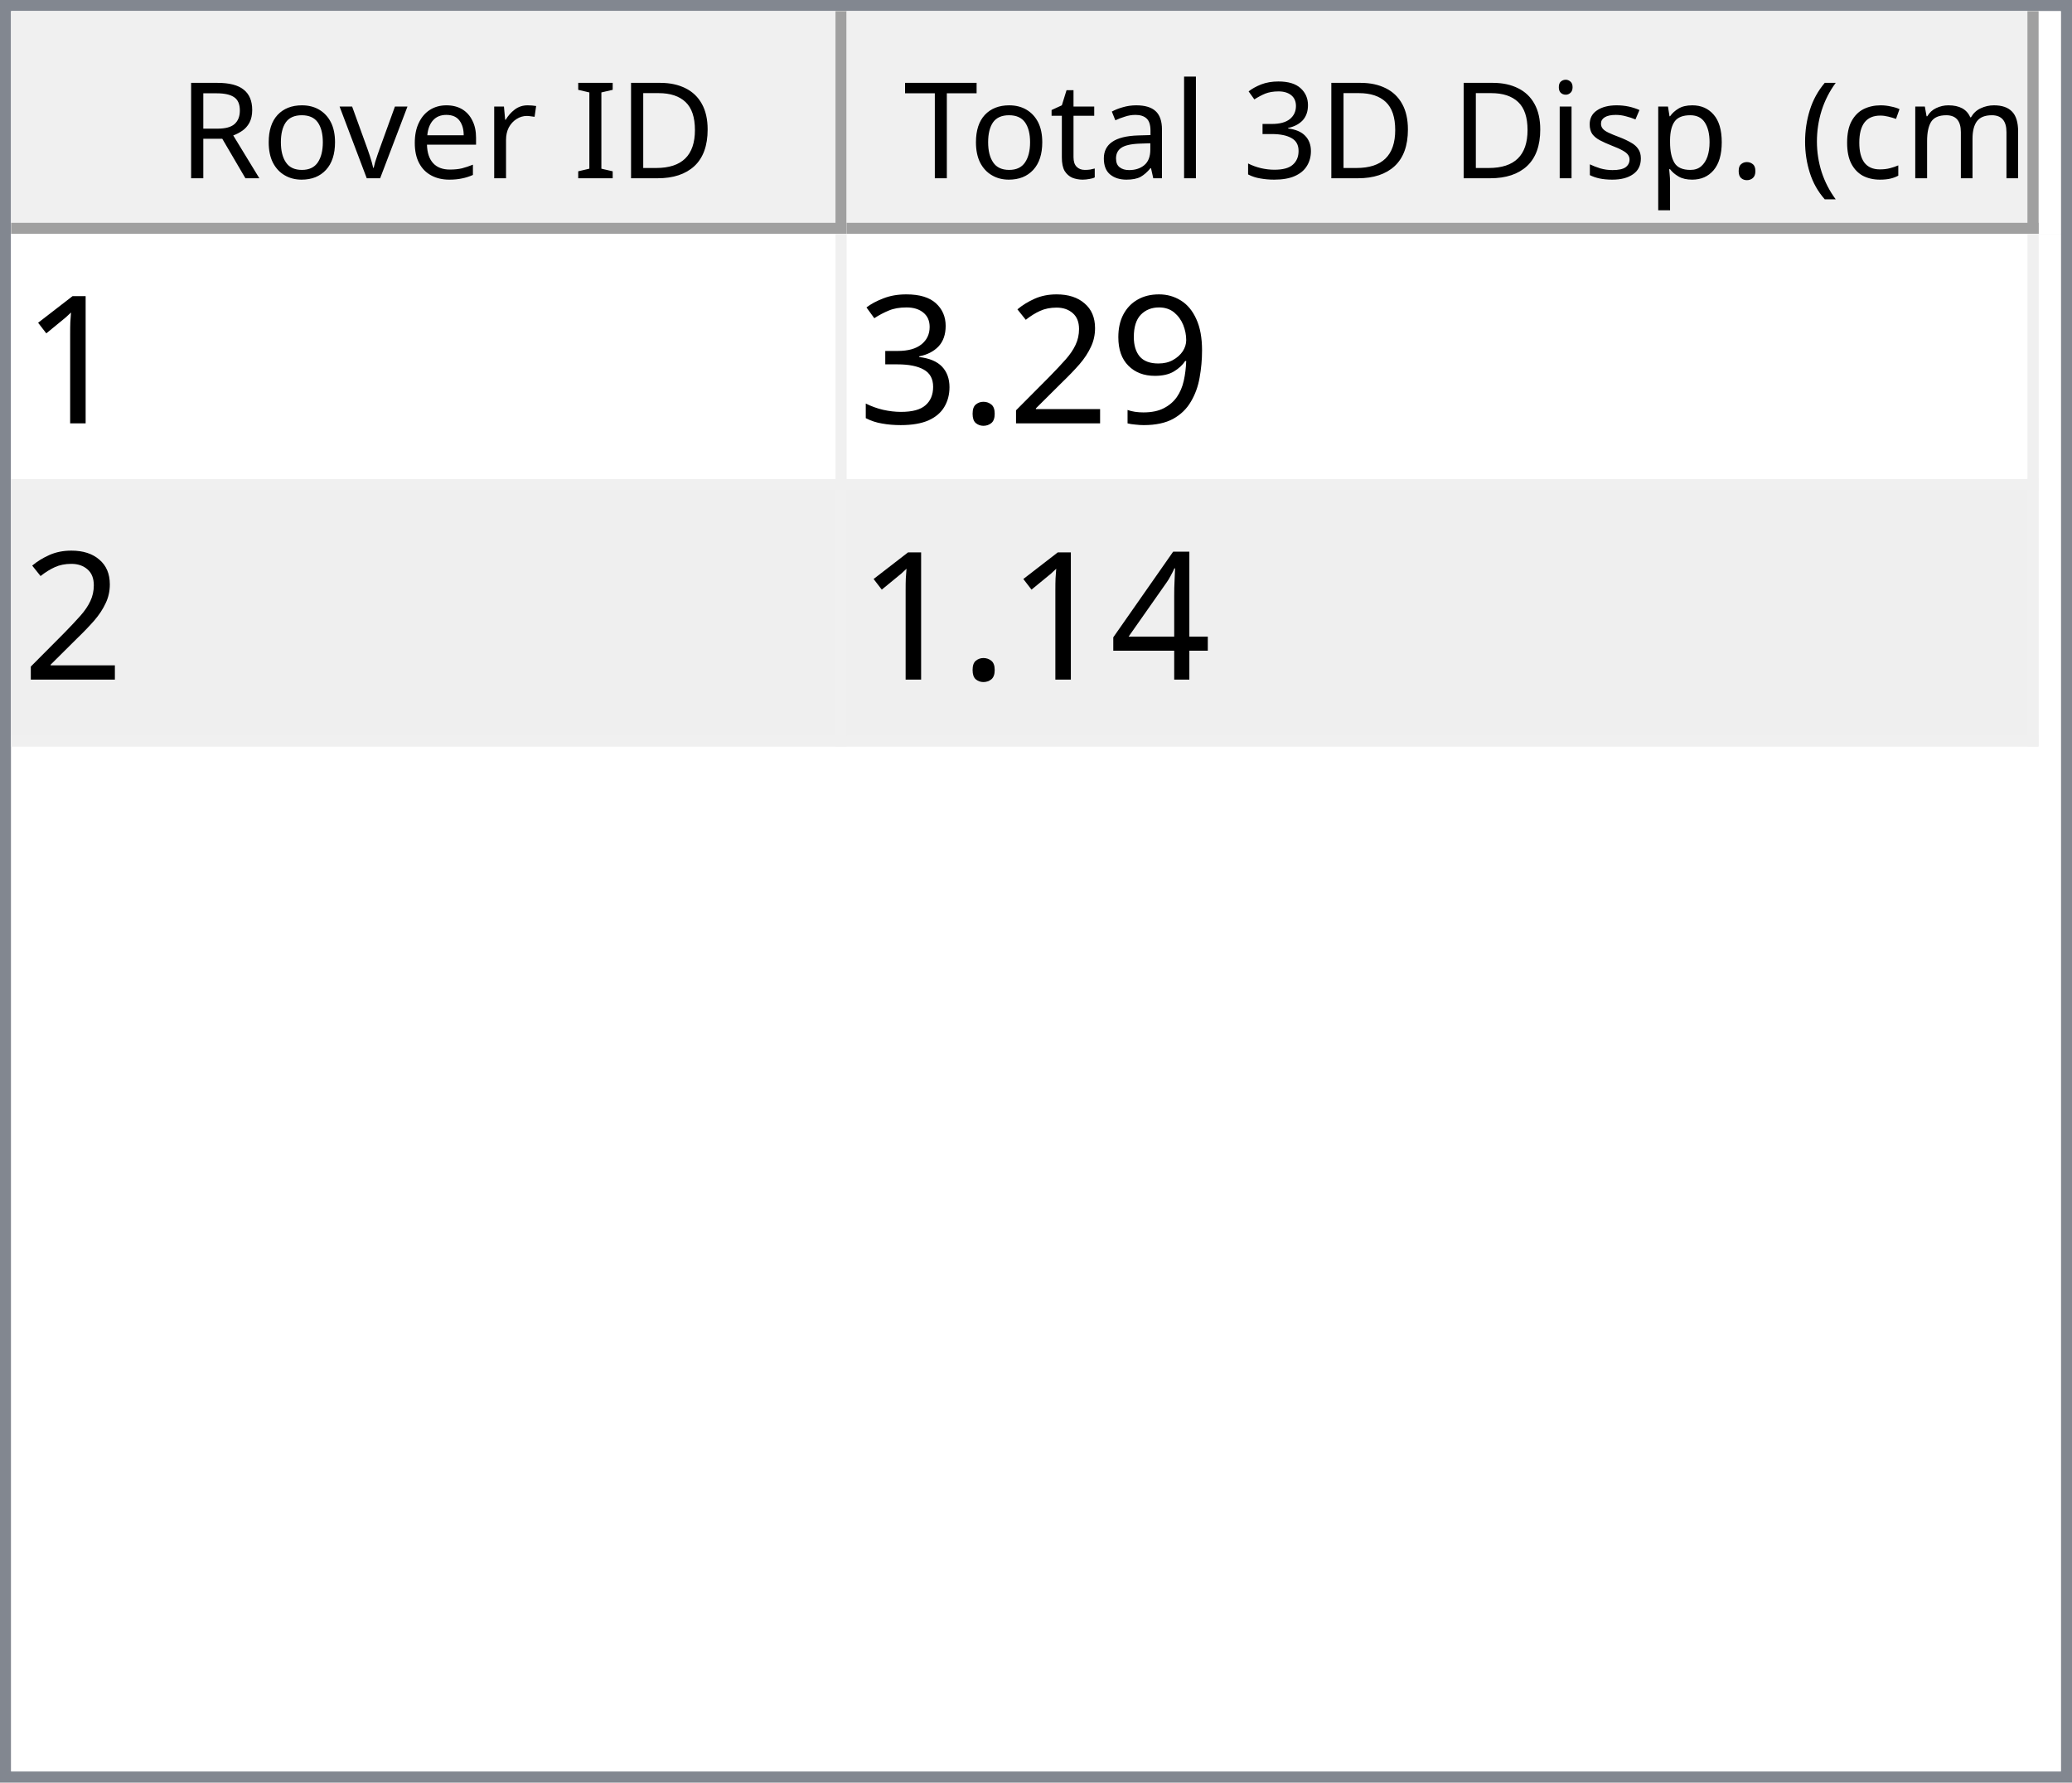
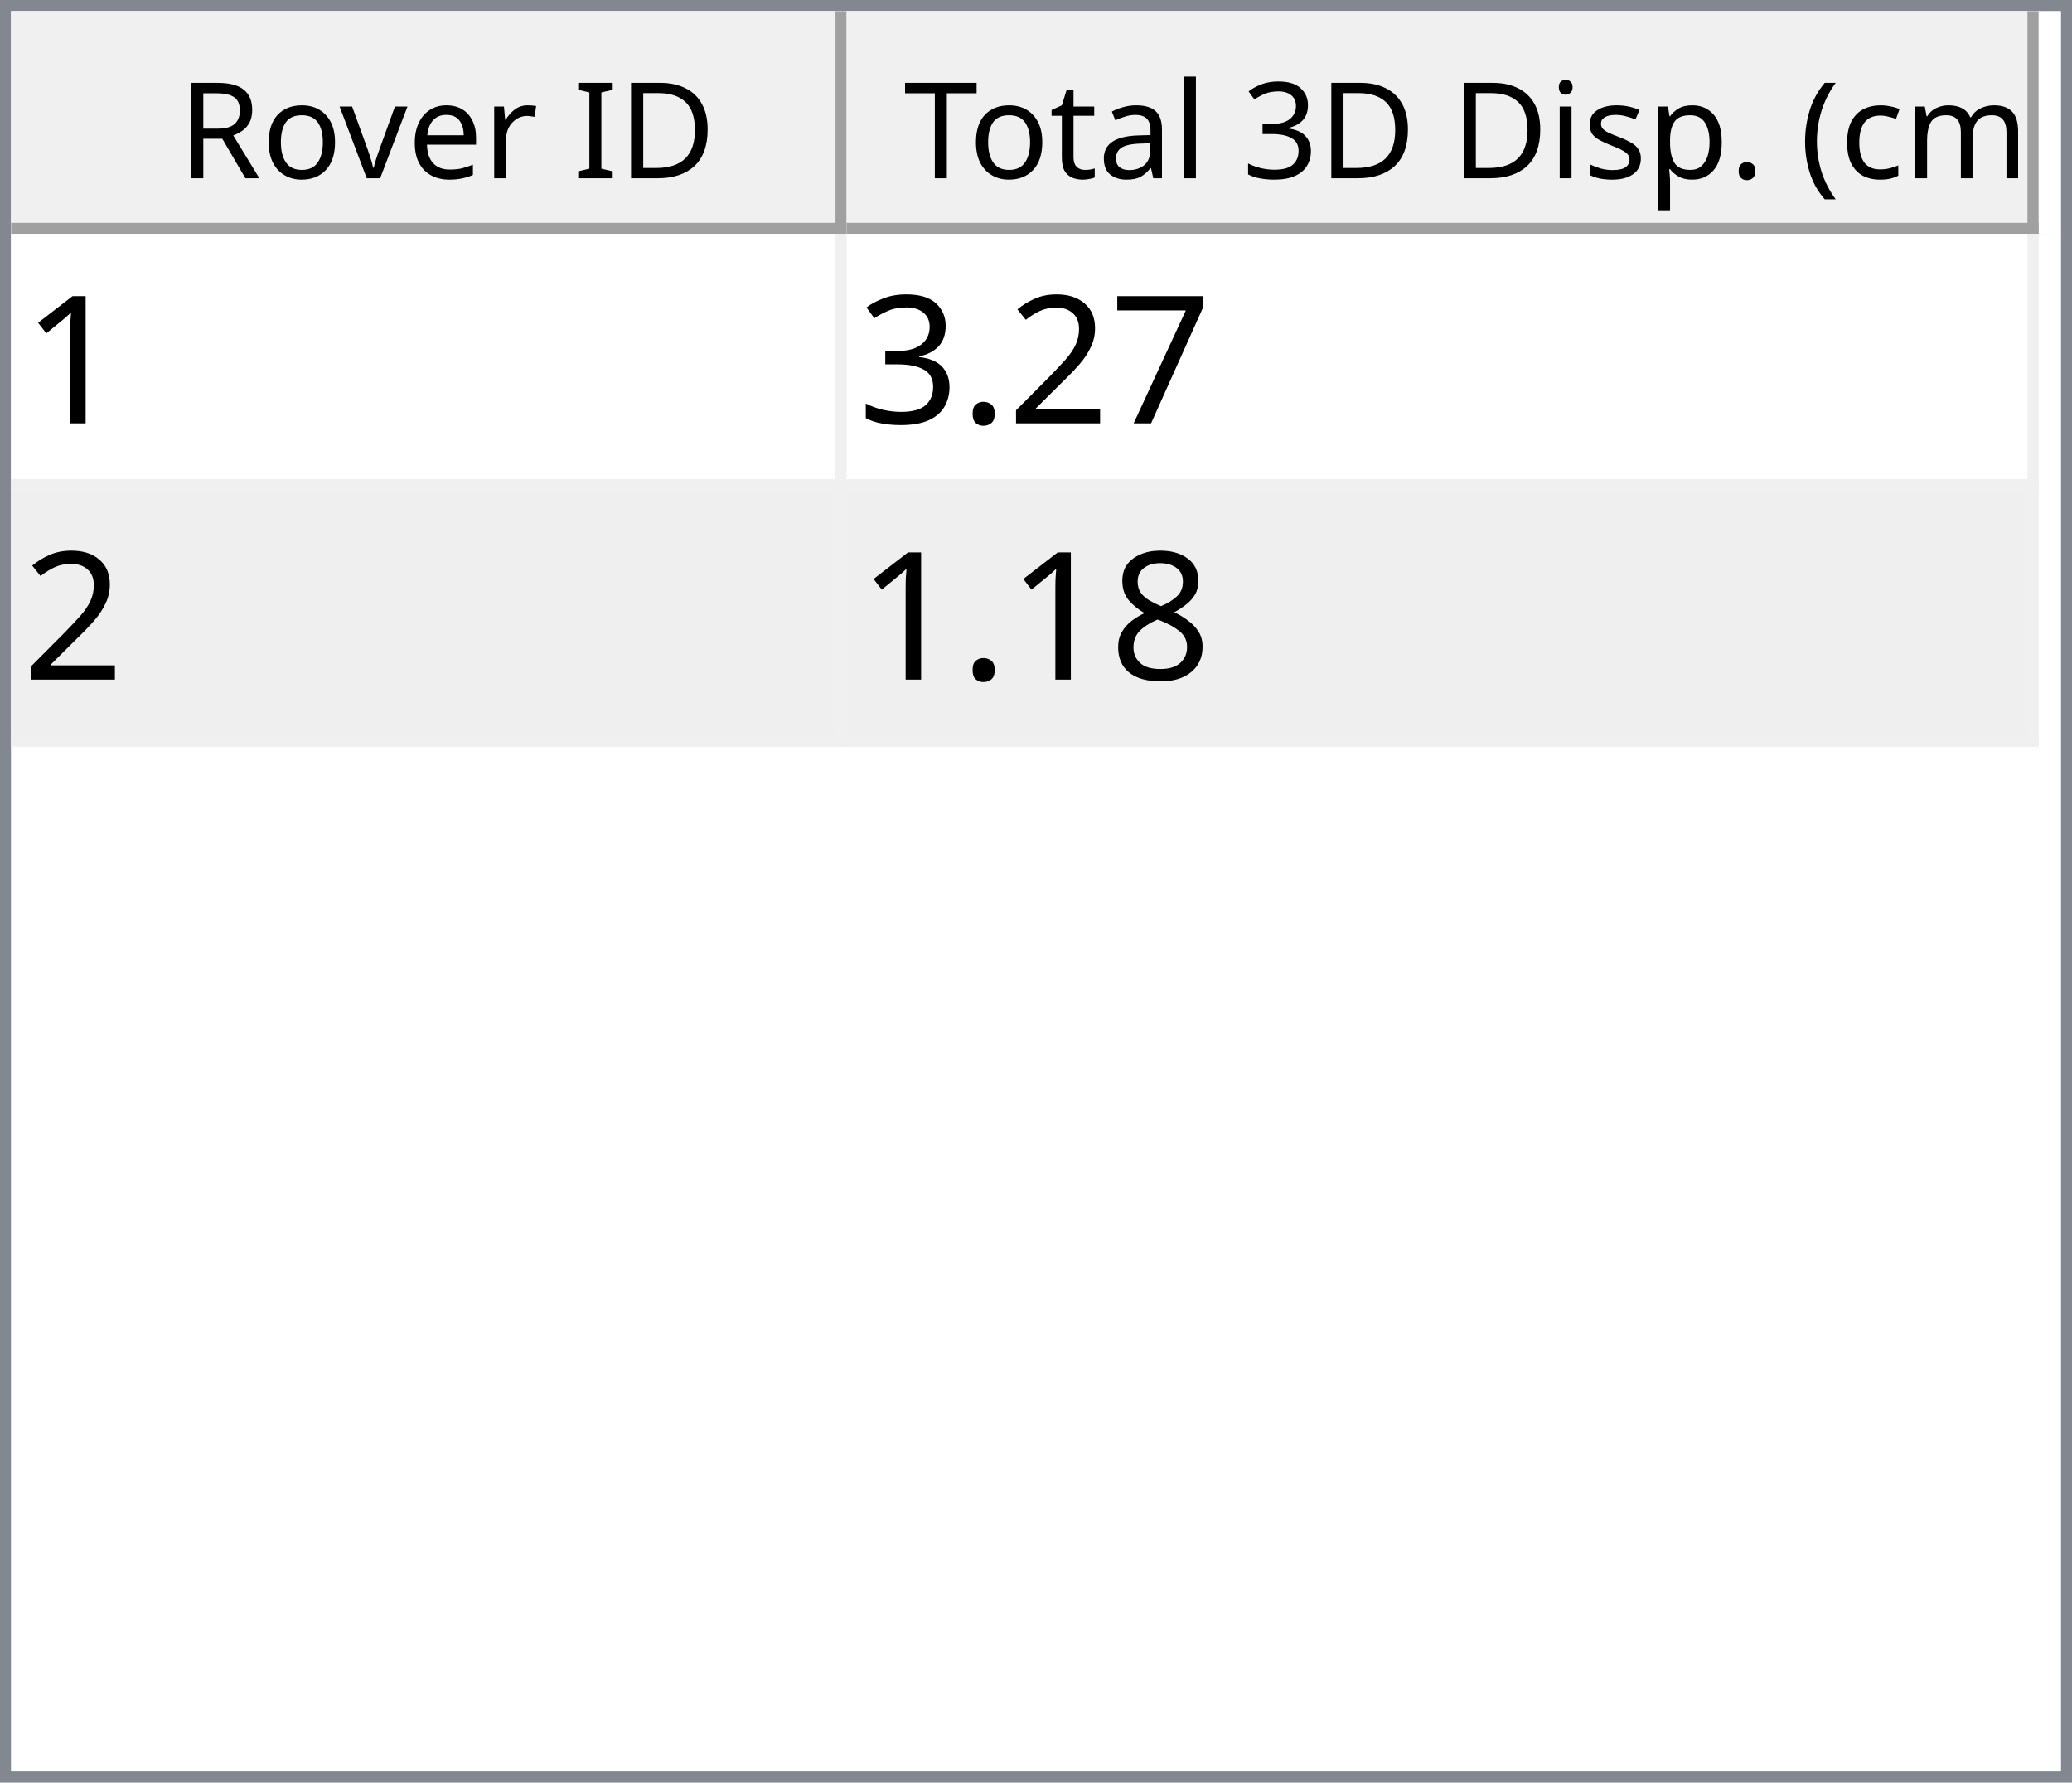
<svg xmlns="http://www.w3.org/2000/svg" style="fill-opacity:1; color-rendering:auto; color-interpolation:auto; text-rendering:auto; stroke:black; stroke-linecap:square; stroke-miterlimit:10; shape-rendering:auto; stroke-opacity:1; fill:black; stroke-dasharray:none; font-weight:normal; stroke-width:1; font-family:'Dialog'; font-style:normal; stroke-linejoin:miter; font-size:12px; stroke-dashoffset:0; image-rendering:auto;" width="186" height="160">
  <defs id="genericDefs" />
  <g>
    <defs id="defs1">
      <clipPath clipPathUnits="userSpaceOnUse" id="clipPath1">
        <path d="M0 0 L186 0 L186 160 L0 160 L0 0 Z" />
      </clipPath>
      <clipPath clipPathUnits="userSpaceOnUse" id="clipPath2">
        <path d="M0 0 L0 160 L186 160 L186 0 Z" />
      </clipPath>
      <clipPath clipPathUnits="userSpaceOnUse" id="clipPath3">
        <path d="M0 0 L0 20 L184 20 L184 0 Z" />
      </clipPath>
      <clipPath clipPathUnits="userSpaceOnUse" id="clipPath4">
        <path d="M0 0 L0 20 L75 20 L75 0 Z" />
      </clipPath>
      <clipPath clipPathUnits="userSpaceOnUse" id="clipPath5">
        <path d="M1 1 L1 19 L74 19 L74 1 Z" />
      </clipPath>
      <clipPath clipPathUnits="userSpaceOnUse" id="clipPath6">
        <path d="M0 0 L0 18 L73 18 L73 0 Z" />
      </clipPath>
      <clipPath clipPathUnits="userSpaceOnUse" id="clipPath7">
        <path d="M-0.5 -0.5 L-0.5 19.5 L74.5 19.5 L74.5 -0.5 Z" />
      </clipPath>
      <clipPath clipPathUnits="userSpaceOnUse" id="clipPath8">
        <path d="M0 0 L0 20 L107 20 L107 0 Z" />
      </clipPath>
      <clipPath clipPathUnits="userSpaceOnUse" id="clipPath9">
        <path d="M1 1 L1 19 L106 19 L106 1 Z" />
      </clipPath>
      <clipPath clipPathUnits="userSpaceOnUse" id="clipPath10">
        <path d="M0 0 L0 18 L105 18 L105 0 Z" />
      </clipPath>
      <clipPath clipPathUnits="userSpaceOnUse" id="clipPath11">
        <path d="M-0.5 -0.5 L-0.5 19.5 L106.5 19.5 L106.5 -0.5 Z" />
      </clipPath>
      <clipPath clipPathUnits="userSpaceOnUse" id="clipPath12">
        <path d="M0 0 L0 138 L184 138 L184 0 Z" />
      </clipPath>
      <clipPath clipPathUnits="userSpaceOnUse" id="clipPath13">
        <path d="M0 0 L0 46 L182 46 L182 0 Z" />
      </clipPath>
      <clipPath clipPathUnits="userSpaceOnUse" id="clipPath14">
        <path d="M-0.5 -0.5 L-0.5 45.5 L181.5 45.5 L181.5 -0.5 Z" />
      </clipPath>
      <clipPath clipPathUnits="userSpaceOnUse" id="clipPath15">
        <path d="M0 0 L0 22 L74 22 L74 0 Z" />
      </clipPath>
      <clipPath clipPathUnits="userSpaceOnUse" id="clipPath16">
        <path d="M0 0 L0 22 L106 22 L106 0 Z" />
      </clipPath>
      <font horiz-adv-x="64.551" id="font1">
        <font-face ascent="107.91" descent="25.098" units-per-em="100" style="font-style:normal; font-family:Segoe UI; font-weight:normal;" />
        <missing-glyph horiz-adv-x="64.551" d="M8.109 0 L8.109 68.266 L56.453 68.266 L56.453 0 L8.109 0 ZM15.328 7.234 L49.219 7.234 L49.219 61.031 L15.328 61.031 L15.328 7.234 Z" />
        <glyph unicode="D" horiz-adv-x="70.117" d="M9.188 0 L9.188 70.016 L28.516 70.016 Q65.531 70.016 65.531 35.891 Q65.531 19.672 55.25 9.836 Q44.969 0 27.734 0 L9.188 0 ZM17.391 62.594 L17.391 7.422 L27.828 7.422 Q41.609 7.422 49.273 14.797 Q56.938 22.172 56.938 35.688 Q56.938 62.594 28.328 62.594 L17.391 62.594 Z" />
        <glyph unicode="I" horiz-adv-x="26.611" d="M17.391 0 L9.188 0 L9.188 70.016 L17.391 70.016 L17.391 0 Z" />
        <glyph unicode=" " horiz-adv-x="27.393" d="" />
        <glyph unicode="r" horiz-adv-x="34.766" d="M34.188 41.891 Q32.078 43.5 28.125 43.5 Q23 43.5 19.555 38.672 Q16.109 33.844 16.109 25.484 L16.109 0 L8.109 0 L8.109 50 L16.109 50 L16.109 39.703 L16.312 39.703 Q18.016 44.969 21.531 47.922 Q25.047 50.875 29.391 50.875 Q32.516 50.875 34.188 50.203 L34.188 41.891 Z" />
        <glyph unicode="e" horiz-adv-x="52.295" d="M48.297 23 L12.984 23 Q13.188 14.656 17.484 10.109 Q21.781 5.562 29.297 5.562 Q37.75 5.562 44.828 11.141 L44.828 3.609 Q38.234 -1.172 27.391 -1.172 Q16.797 -1.172 10.742 5.641 Q4.688 12.453 4.688 24.812 Q4.688 36.469 11.305 43.82 Q17.922 51.172 27.734 51.172 Q37.547 51.172 42.922 44.828 Q48.297 38.484 48.297 27.203 L48.297 23 ZM40.094 29.781 Q40.047 36.719 36.75 40.578 Q33.453 44.438 27.594 44.438 Q21.922 44.438 17.969 40.383 Q14.016 36.328 13.094 29.781 L40.094 29.781 Z" />
        <glyph unicode="v" horiz-adv-x="47.9" d="M47.406 50 L27.484 0 L19.625 0 L0.688 50 L9.469 50 L22.172 13.672 Q23.578 9.672 23.922 6.688 L24.125 6.688 Q24.609 10.453 25.688 13.484 L38.969 50 L47.406 50 Z" />
        <glyph unicode="o" horiz-adv-x="58.594" d="M29 -1.172 Q17.922 -1.172 11.305 5.836 Q4.688 12.844 4.688 24.422 Q4.688 37.016 11.57 44.094 Q18.453 51.172 30.172 51.172 Q41.359 51.172 47.633 44.289 Q53.906 37.406 53.906 25.203 Q53.906 13.234 47.141 6.031 Q40.375 -1.172 29 -1.172 ZM29.594 44.438 Q21.875 44.438 17.383 39.188 Q12.891 33.938 12.891 24.703 Q12.891 15.828 17.43 10.695 Q21.969 5.562 29.594 5.562 Q37.359 5.562 41.531 10.594 Q45.703 15.625 45.703 24.906 Q45.703 34.281 41.531 39.359 Q37.359 44.438 29.594 44.438 Z" />
        <glyph unicode="R" horiz-adv-x="59.814" d="M59.375 0 L49.609 0 L37.891 19.625 Q36.281 22.359 34.766 24.289 Q33.25 26.219 31.664 27.438 Q30.078 28.656 28.25 29.219 Q26.422 29.781 24.125 29.781 L17.391 29.781 L17.391 0 L9.188 0 L9.188 70.016 L30.078 70.016 Q34.672 70.016 38.555 68.867 Q42.438 67.719 45.289 65.375 Q48.141 63.031 49.758 59.547 Q51.375 56.062 51.375 51.375 Q51.375 47.703 50.273 44.656 Q49.172 41.609 47.148 39.211 Q45.125 36.812 42.266 35.133 Q39.406 33.453 35.844 32.516 L35.844 32.328 Q37.594 31.547 38.891 30.547 Q40.188 29.547 41.359 28.18 Q42.531 26.812 43.68 25.078 Q44.828 23.344 46.234 21.047 L59.375 0 ZM17.391 62.594 L17.391 37.203 L28.516 37.203 Q31.594 37.203 34.203 38.133 Q36.812 39.062 38.719 40.797 Q40.625 42.531 41.703 45.047 Q42.781 47.562 42.781 50.688 Q42.781 56.297 39.141 59.445 Q35.5 62.594 28.609 62.594 L17.391 62.594 Z" />
        <glyph unicode=")" horiz-adv-x="30.176" d="M8.297 -15.922 L1.172 -15.922 Q16.406 2.344 16.406 26.812 Q16.406 51.469 1.078 70.016 L8.297 70.016 Q23.531 52.156 23.531 26.703 Q23.531 1.375 8.297 -15.922 Z" />
        <glyph unicode="m" horiz-adv-x="86.133" d="M79.109 0 L71.094 0 L71.094 28.719 Q71.094 37.016 68.531 40.727 Q65.969 44.438 59.906 44.438 Q54.781 44.438 51.195 39.75 Q47.609 35.062 47.609 28.516 L47.609 0 L39.594 0 L39.594 29.688 Q39.594 44.438 28.219 44.438 Q22.953 44.438 19.531 40.016 Q16.109 35.594 16.109 28.516 L16.109 0 L8.109 0 L8.109 50 L16.109 50 L16.109 42.094 L16.312 42.094 Q21.625 51.172 31.844 51.172 Q36.969 51.172 40.773 48.312 Q44.578 45.453 46 40.828 Q51.562 51.172 62.594 51.172 Q79.109 51.172 79.109 30.812 L79.109 0 Z" />
        <glyph unicode="c" horiz-adv-x="46.191" d="M42.188 2.297 Q36.422 -1.172 28.516 -1.172 Q17.828 -1.172 11.258 5.789 Q4.688 12.75 4.688 23.828 Q4.688 36.188 11.766 43.68 Q18.844 51.172 30.672 51.172 Q37.25 51.172 42.281 48.734 L42.281 40.531 Q36.719 44.438 30.375 44.438 Q22.703 44.438 17.797 38.945 Q12.891 33.453 12.891 24.516 Q12.891 15.719 17.508 10.641 Q22.125 5.562 29.891 5.562 Q36.422 5.562 42.188 9.906 L42.188 2.297 Z" />
        <glyph unicode="(" horiz-adv-x="30.176" d="M29.109 -15.922 L21.969 -15.922 Q6.844 1.375 6.844 26.703 Q6.844 52.156 21.969 70.016 L29.203 70.016 Q13.875 51.469 13.875 26.812 Q13.875 2.344 29.109 -15.922 Z" />
        <glyph unicode="." horiz-adv-x="21.68" d="M10.891 -1.078 Q8.641 -1.078 7.055 0.539 Q5.469 2.156 5.469 4.391 Q5.469 6.641 7.055 8.273 Q8.641 9.906 10.891 9.906 Q13.188 9.906 14.797 8.273 Q16.406 6.641 16.406 4.391 Q16.406 2.156 14.797 0.539 Q13.188 -1.078 10.891 -1.078 Z" />
        <glyph unicode="p" horiz-adv-x="58.789" d="M16.312 7.234 L16.109 7.234 L16.109 -23 L8.109 -23 L8.109 50 L16.109 50 L16.109 41.219 L16.312 41.219 Q22.219 51.172 33.594 51.172 Q43.266 51.172 48.688 44.461 Q54.109 37.75 54.109 26.469 Q54.109 13.922 48 6.375 Q41.891 -1.172 31.297 -1.172 Q21.578 -1.172 16.312 7.234 ZM16.109 27.391 L16.109 20.406 Q16.109 14.203 20.141 9.883 Q24.172 5.562 30.375 5.562 Q37.641 5.562 41.773 11.133 Q45.906 16.703 45.906 26.609 Q45.906 34.969 42.047 39.703 Q38.188 44.438 31.594 44.438 Q24.609 44.438 20.359 39.578 Q16.109 34.719 16.109 27.391 Z" />
        <glyph unicode="s" horiz-adv-x="42.432" d="M5.078 1.812 L5.078 10.406 Q11.625 5.562 19.484 5.562 Q30.031 5.562 30.031 12.594 Q30.031 14.594 29.125 15.992 Q28.219 17.391 26.68 18.461 Q25.141 19.531 23.07 20.383 Q21 21.234 18.609 22.172 Q15.281 23.484 12.766 24.828 Q10.25 26.172 8.57 27.859 Q6.891 29.547 6.031 31.695 Q5.172 33.844 5.172 36.719 Q5.172 40.234 6.789 42.945 Q8.406 45.656 11.086 47.484 Q13.766 49.312 17.211 50.242 Q20.656 51.172 24.312 51.172 Q30.812 51.172 35.938 48.922 L35.938 40.828 Q30.422 44.438 23.25 44.438 Q21 44.438 19.195 43.922 Q17.391 43.406 16.094 42.477 Q14.797 41.547 14.086 40.258 Q13.375 38.969 13.375 37.406 Q13.375 35.453 14.086 34.133 Q14.797 32.812 16.164 31.789 Q17.531 30.766 19.484 29.938 Q21.438 29.109 23.922 28.125 Q27.25 26.859 29.883 25.516 Q32.516 24.172 34.375 22.484 Q36.234 20.797 37.234 18.602 Q38.234 16.406 38.234 13.375 Q38.234 9.672 36.602 6.938 Q34.969 4.203 32.234 2.398 Q29.5 0.594 25.93 -0.289 Q22.359 -1.172 18.453 -1.172 Q10.75 -1.172 5.078 1.812 Z" />
        <glyph unicode="i" horiz-adv-x="24.219" d="M12.203 62.703 Q10.062 62.703 8.547 64.164 Q7.031 65.625 7.031 67.875 Q7.031 70.125 8.547 71.609 Q10.062 73.094 12.203 73.094 Q14.406 73.094 15.945 71.609 Q17.484 70.125 17.484 67.875 Q17.484 65.719 15.945 64.211 Q14.406 62.703 12.203 62.703 ZM16.109 0 L8.109 0 L8.109 50 L16.109 50 L16.109 0 Z" />
        <glyph unicode="3" horiz-adv-x="53.906" d="M46.531 19.828 Q46.531 15.094 44.75 11.211 Q42.969 7.328 39.719 4.57 Q36.469 1.812 31.93 0.297 Q27.391 -1.219 21.922 -1.219 Q11.922 -1.219 6 2.594 L6 11.188 Q13.094 5.609 22.219 5.609 Q25.875 5.609 28.828 6.539 Q31.781 7.469 33.906 9.227 Q36.031 10.984 37.18 13.477 Q38.328 15.969 38.328 19.094 Q38.328 32.812 18.797 32.812 L12.984 32.812 L12.984 39.594 L18.5 39.594 Q35.797 39.594 35.797 52.484 Q35.797 64.406 22.609 64.406 Q15.188 64.406 8.688 59.422 L8.688 67.188 Q15.375 71.188 24.609 71.188 Q29 71.188 32.57 69.969 Q36.141 68.75 38.68 66.555 Q41.219 64.359 42.609 61.281 Q44 58.203 44 54.5 Q44 40.672 30.031 36.719 L30.031 36.531 Q33.594 36.141 36.625 34.797 Q39.656 33.453 41.852 31.305 Q44.047 29.156 45.289 26.25 Q46.531 23.344 46.531 19.828 Z" />
        <glyph unicode="l" horiz-adv-x="24.219" d="M16.109 0 L8.109 0 L8.109 74.031 L16.109 74.031 L16.109 0 Z" />
        <glyph unicode="a" horiz-adv-x="50.879" d="M43.891 0 L35.891 0 L35.891 7.812 L35.688 7.812 Q30.469 -1.172 20.312 -1.172 Q12.844 -1.172 8.617 2.781 Q4.391 6.734 4.391 13.281 Q4.391 27.297 20.906 29.594 L35.891 31.688 Q35.891 44.438 25.594 44.438 Q16.547 44.438 9.281 38.281 L9.281 46.484 Q16.656 51.172 26.266 51.172 Q43.891 51.172 43.891 32.516 L43.891 0 ZM35.891 25.297 L23.828 23.641 Q18.266 22.859 15.43 20.875 Q12.594 18.891 12.594 13.875 Q12.594 10.203 15.211 7.883 Q17.828 5.562 22.172 5.562 Q28.125 5.562 32.008 9.742 Q35.891 13.922 35.891 20.312 L35.891 25.297 Z" />
        <glyph unicode="t" horiz-adv-x="33.887" d="M31.297 0.484 Q28.469 -1.078 23.828 -1.078 Q10.688 -1.078 10.688 13.578 L10.688 43.172 L2.094 43.172 L2.094 50 L10.688 50 L10.688 62.203 L18.703 64.797 L18.703 50 L31.297 50 L31.297 43.172 L18.703 43.172 L18.703 14.984 Q18.703 9.969 20.414 7.82 Q22.125 5.672 26.078 5.672 Q29.109 5.672 31.297 7.328 L31.297 0.484 Z" />
        <glyph unicode="T" horiz-adv-x="52.393" d="M50.594 62.594 L30.375 62.594 L30.375 0 L22.172 0 L22.172 62.594 L2 62.594 L2 70.016 L50.594 70.016 L50.594 62.594 Z" />
      </font>
      <font horiz-adv-x="75.0" id="font2">
        <font-face ascent="100.537" descent="21.973" units-per-em="100" style="font-style:normal; font-family:sans-serif; font-weight:normal;" />
        <missing-glyph horiz-adv-x="75.0" d="M12.5 0 L12.5 62.5 L62.5 62.5 L62.5 0 L12.5 0 ZM14.062 1.562 L60.938 1.562 L60.938 60.938 L14.062 60.938 L14.062 1.562 Z" />
        <glyph unicode="1" horiz-adv-x="55.615" d="M37.25 0 L28.469 0 L28.469 56 Q25.297 52.984 20.141 49.953 Q14.984 46.922 10.891 45.406 L10.891 53.906 Q18.266 57.375 23.781 62.305 Q29.297 67.234 31.594 71.875 L37.25 71.875 L37.25 0 Z" />
-         <glyph unicode="9" horiz-adv-x="55.615" d="M5.469 16.547 L13.922 17.328 Q14.984 11.375 18.016 8.688 Q21.047 6 25.781 6 Q29.828 6 32.883 7.859 Q35.938 9.719 37.891 12.82 Q39.844 15.922 41.164 21.195 Q42.484 26.469 42.484 31.938 Q42.484 32.516 42.438 33.688 Q39.797 29.5 35.234 26.883 Q30.672 24.266 25.344 24.266 Q16.453 24.266 10.305 30.711 Q4.156 37.156 4.156 47.703 Q4.156 58.594 10.578 65.234 Q17 71.875 26.656 71.875 Q33.641 71.875 39.43 68.117 Q45.219 64.359 48.219 57.398 Q51.219 50.438 51.219 37.25 Q51.219 23.531 48.242 15.406 Q45.266 7.281 39.383 3.031 Q33.5 -1.219 25.594 -1.219 Q17.188 -1.219 11.867 3.445 Q6.547 8.109 5.469 16.547 ZM41.453 48.141 Q41.453 55.719 37.43 60.156 Q33.406 64.594 27.734 64.594 Q21.875 64.594 17.531 59.812 Q13.188 55.031 13.188 47.406 Q13.188 40.578 17.312 36.305 Q21.438 32.031 27.484 32.031 Q33.594 32.031 37.523 36.305 Q41.453 40.578 41.453 48.141 Z" />
+         <glyph unicode="7" horiz-adv-x="55.615" d="M4.734 62.203 L4.734 70.656 L51.078 70.656 L51.078 63.812 Q44.234 56.547 37.523 44.484 Q30.812 32.422 27.156 19.672 Q24.516 10.688 23.781 0 L14.75 0 Q14.891 8.453 18.062 20.414 Q21.234 32.375 27.172 43.484 Q33.109 54.594 39.797 62.203 L4.734 62.203 Z" />
        <glyph unicode="2" horiz-adv-x="55.615" d="M50.344 8.453 L50.344 0 L3.031 0 Q2.938 3.172 4.047 6.109 Q5.859 10.938 9.836 15.625 Q13.812 20.312 21.344 26.469 Q33.016 36.031 37.117 41.625 Q41.219 47.219 41.219 52.203 Q41.219 57.422 37.477 61.008 Q33.734 64.594 27.734 64.594 Q21.391 64.594 17.578 60.789 Q13.766 56.984 13.719 50.25 L4.688 51.172 Q5.609 61.281 11.664 66.578 Q17.719 71.875 27.938 71.875 Q38.234 71.875 44.242 66.164 Q50.25 60.453 50.25 52 Q50.25 47.703 48.492 43.555 Q46.734 39.406 42.656 34.812 Q38.578 30.219 29.109 22.219 Q21.188 15.578 18.945 13.211 Q16.703 10.844 15.234 8.453 L50.344 8.453 Z" />
        <glyph unicode="." horiz-adv-x="27.783" d="M9.078 0 L9.078 10.016 L19.094 10.016 L19.094 0 L9.078 0 Z" />
        <glyph unicode="3" horiz-adv-x="55.615" d="M4.203 18.891 L12.984 20.062 Q14.5 12.594 18.141 9.297 Q21.781 6 27 6 Q33.203 6 37.477 10.297 Q41.75 14.594 41.75 20.953 Q41.75 27 37.797 30.93 Q33.844 34.859 27.734 34.859 Q25.25 34.859 21.531 33.891 L22.516 41.609 Q23.391 41.5 23.922 41.5 Q29.547 41.5 34.039 44.43 Q38.531 47.359 38.531 53.469 Q38.531 58.297 35.258 61.477 Q31.984 64.656 26.812 64.656 Q21.688 64.656 18.266 61.43 Q14.844 58.203 13.875 51.766 L5.078 53.328 Q6.688 62.156 12.398 67.016 Q18.109 71.875 26.609 71.875 Q32.469 71.875 37.398 69.359 Q42.328 66.844 44.945 62.5 Q47.562 58.156 47.562 53.266 Q47.562 48.641 45.07 44.828 Q42.578 41.016 37.703 38.766 Q44.047 37.312 47.562 32.695 Q51.078 28.078 51.078 21.141 Q51.078 11.766 44.242 5.25 Q37.406 -1.266 26.953 -1.266 Q17.531 -1.266 11.305 4.352 Q5.078 9.969 4.203 18.891 Z" />
-         <glyph unicode="4" horiz-adv-x="55.615" d="M32.328 0 L32.328 17.141 L1.266 17.141 L1.266 25.203 L33.938 71.578 L41.109 71.578 L41.109 25.203 L50.781 25.203 L50.781 17.141 L41.109 17.141 L41.109 0 L32.328 0 ZM32.328 25.203 L32.328 57.469 L9.906 25.203 L32.328 25.203 Z" />
+         <glyph unicode="8" horiz-adv-x="55.615" d="M17.672 38.812 Q12.203 40.828 9.57 44.539 Q6.938 48.25 6.938 53.422 Q6.938 61.234 12.555 66.555 Q18.172 71.875 27.484 71.875 Q36.859 71.875 42.578 66.43 Q48.297 60.984 48.297 53.172 Q48.297 48.188 45.68 44.508 Q43.062 40.828 37.75 38.812 Q44.344 36.672 47.781 31.883 Q51.219 27.094 51.219 20.453 Q51.219 11.281 44.727 5.031 Q38.234 -1.219 27.641 -1.219 Q17.047 -1.219 10.547 5.055 Q4.047 11.328 4.047 20.703 Q4.047 27.688 7.594 32.398 Q11.141 37.109 17.672 38.812 ZM15.922 53.719 Q15.922 48.641 19.195 45.414 Q22.469 42.188 27.688 42.188 Q32.766 42.188 36.016 45.383 Q39.266 48.578 39.266 53.219 Q39.266 58.062 35.914 61.359 Q32.562 64.656 27.594 64.656 Q22.562 64.656 19.242 61.43 Q15.922 58.203 15.922 53.719 ZM13.094 20.656 Q13.094 16.891 14.875 13.375 Q16.656 9.859 20.172 7.93 Q23.688 6 27.734 6 Q34.031 6 38.133 10.055 Q42.234 14.109 42.234 20.359 Q42.234 26.703 38.016 30.859 Q33.797 35.016 27.438 35.016 Q21.234 35.016 17.164 30.914 Q13.094 26.812 13.094 20.656 Z" />
      </font>
    </defs>
    <g style="fill:white; stroke:white;">
      <rect x="0" y="0" width="186" style="clip-path:url(#clipPath1); stroke:none;" height="160" />
    </g>
    <g style="fill:white; text-rendering:optimizeSpeed; color-rendering:optimizeSpeed; image-rendering:optimizeSpeed; shape-rendering:crispEdges; stroke:white; color-interpolation:sRGB;">
      <rect x="0" width="186" height="160" y="0" style="stroke:none;" />
      <path style="stroke:none;" d="M0 160 L186 160 L186 0 L0 0 Z" />
    </g>
    <g style="fill:rgb(240,240,240); font-family:'Segoe UI'; stroke:rgb(240,240,240);">
      <rect x="0" y="0" width="186" style="clip-path:url(#clipPath2); stroke:none;" height="160" />
    </g>
    <g style="fill:rgb(130,135,144); font-family:'Segoe UI'; stroke:rgb(130,135,144);">
      <path d="M0 0 L186 0 L186 160 L0 160 L0 0 ZM1 1 L185 1 L185 159 L1 159 L1 1 Z" style="fill-rule:evenodd; clip-path:url(#clipPath2); stroke:none;" />
    </g>
    <g style="fill:white; font-family:'Segoe UI'; stroke:white;" transform="translate(1,1)">
      <rect x="0" y="0" width="184" style="clip-path:url(#clipPath3); stroke:none;" height="20" />
    </g>
    <g style="fill:rgb(240,240,240); font-family:'Segoe UI'; stroke:rgb(240,240,240);" transform="translate(1,1)">
      <rect x="0" y="0" width="75" style="clip-path:url(#clipPath4); stroke:none;" height="20" />
    </g>
    <g style="font-family:'Segoe UI';" transform="translate(2,2)">
      <text x="14" xml:space="preserve" y="14" style="clip-path:url(#clipPath6); stroke:none;">Rover ID</text>
    </g>
    <g style="fill:rgb(160,160,160); font-family:'Segoe UI'; stroke:rgb(160,160,160); stroke-linejoin:bevel;" transform="translate(1.5,1.5)">
      <line x1="74" x2="74" y1="0" style="fill:none; clip-path:url(#clipPath7);" y2="19" />
    </g>
    <g style="fill:rgb(160,160,160); font-family:'Segoe UI'; stroke:rgb(160,160,160); stroke-linejoin:bevel;" transform="matrix(1,0,0,1,1,1) translate(0.5,0.5)">
      <line x1="0" x2="74" y1="19" style="fill:none; clip-path:url(#clipPath7);" y2="19" />
    </g>
    <g style="fill:rgb(240,240,240); font-family:'Segoe UI'; stroke:rgb(240,240,240);" transform="translate(76,1)">
      <rect x="0" y="0" width="107" style="clip-path:url(#clipPath8); stroke:none;" height="20" />
    </g>
    <g style="font-family:'Segoe UI';" transform="translate(77,2)">
      <text x="1" xml:space="preserve" y="14" style="clip-path:url(#clipPath10); stroke:none;"> Total 3D Disp. (cm)</text>
    </g>
    <g style="fill:rgb(160,160,160); font-family:'Segoe UI'; stroke:rgb(160,160,160); stroke-linejoin:bevel;" transform="translate(76.5,1.5)">
      <line x1="106" x2="106" y1="0" style="fill:none; clip-path:url(#clipPath11);" y2="19" />
    </g>
    <g style="fill:rgb(160,160,160); font-family:'Segoe UI'; stroke:rgb(160,160,160); stroke-linejoin:bevel;" transform="matrix(1,0,0,1,76,1) translate(0.5,0.5)">
      <line x1="0" x2="106" y1="19" style="fill:none; clip-path:url(#clipPath11);" y2="19" />
    </g>
    <g style="fill:white; font-family:'Segoe UI'; stroke:white;" transform="translate(1,21)">
      <rect x="0" y="0" width="184" style="clip-path:url(#clipPath12); stroke:none;" height="138" />
    </g>
    <g style="fill:rgb(240,240,240); font-size:16px; font-family:sans-serif; stroke:rgb(240,240,240);" transform="translate(1,21)">
      <rect x="0" y="0" width="182" style="clip-path:url(#clipPath13); stroke:none;" height="46" />
      <line transform="translate(0.5,0.5)" x1="0" x2="181" y1="22" style="clip-path:url(#clipPath14); fill:none; stroke-linejoin:bevel;" y2="22" />
    </g>
    <g transform="matrix(1,0,0,1,1,21) translate(0.5,0.5)" style="fill:rgb(240,240,240); font-size:16px; font-family:sans-serif; stroke:rgb(240,240,240); stroke-linejoin:bevel;">
      <line x1="0" x2="181" y1="45" style="fill:none; clip-path:url(#clipPath14);" y2="45" />
    </g>
    <g transform="matrix(1,0,0,1,1,21) translate(0.5,0.5)" style="fill:rgb(240,240,240); font-size:16px; font-family:sans-serif; stroke:rgb(240,240,240); stroke-linejoin:bevel;">
      <line x1="74" x2="74" y1="0" style="fill:none; clip-path:url(#clipPath14);" y2="45" />
    </g>
    <g transform="matrix(1,0,0,1,1,21) translate(0.5,0.5)" style="fill:rgb(240,240,240); font-size:16px; font-family:sans-serif; stroke:rgb(240,240,240); stroke-linejoin:bevel;">
      <line x1="181" x2="181" y1="0" style="fill:none; clip-path:url(#clipPath14);" y2="45" />
    </g>
    <g style="fill:white; font-size:16px; font-family:sans-serif; stroke:white;" transform="matrix(1,0,0,1,1,21)">
      <rect x="0" y="0" width="74" style="clip-path:url(#clipPath15); stroke:none;" height="22" />
      <text x="1" y="17" style="fill:black; clip-path:url(#clipPath15); stroke:none;" xml:space="preserve">1</text>
    </g>
    <g style="fill:white; font-size:16px; font-family:sans-serif; stroke:white;" transform="matrix(1,0,0,1,1,21) translate(75,0)">
      <rect x="0" y="0" width="106" style="clip-path:url(#clipPath16); stroke:none;" height="22" />
-       <text x="1" y="17" style="fill:black; clip-path:url(#clipPath16); stroke:none;" xml:space="preserve">3.29</text>
+       <text x="1" y="17" style="fill:black; clip-path:url(#clipPath16); stroke:none;" xml:space="preserve">3.27</text>
    </g>
    <g style="fill:rgb(239,239,239); font-size:16px; font-family:sans-serif; stroke:rgb(239,239,239);" transform="matrix(1,0,0,1,1,21) translate(0,23)">
      <rect x="0" y="0" width="74" style="clip-path:url(#clipPath15); stroke:none;" height="22" />
      <text x="1" y="17" style="fill:black; clip-path:url(#clipPath15); stroke:none;" xml:space="preserve">2</text>
    </g>
    <g style="fill:rgb(239,239,239); font-size:16px; font-family:sans-serif; stroke:rgb(239,239,239);" transform="matrix(1,0,0,1,1,21) translate(75,23)">
      <rect x="0" y="0" width="106" style="clip-path:url(#clipPath16); stroke:none;" height="22" />
-       <text x="1" y="17" style="fill:black; clip-path:url(#clipPath16); stroke:none;" xml:space="preserve">1.14</text>
+       <text x="1" y="17" style="fill:black; clip-path:url(#clipPath16); stroke:none;" xml:space="preserve">1.18</text>
    </g>
  </g>
</svg>
